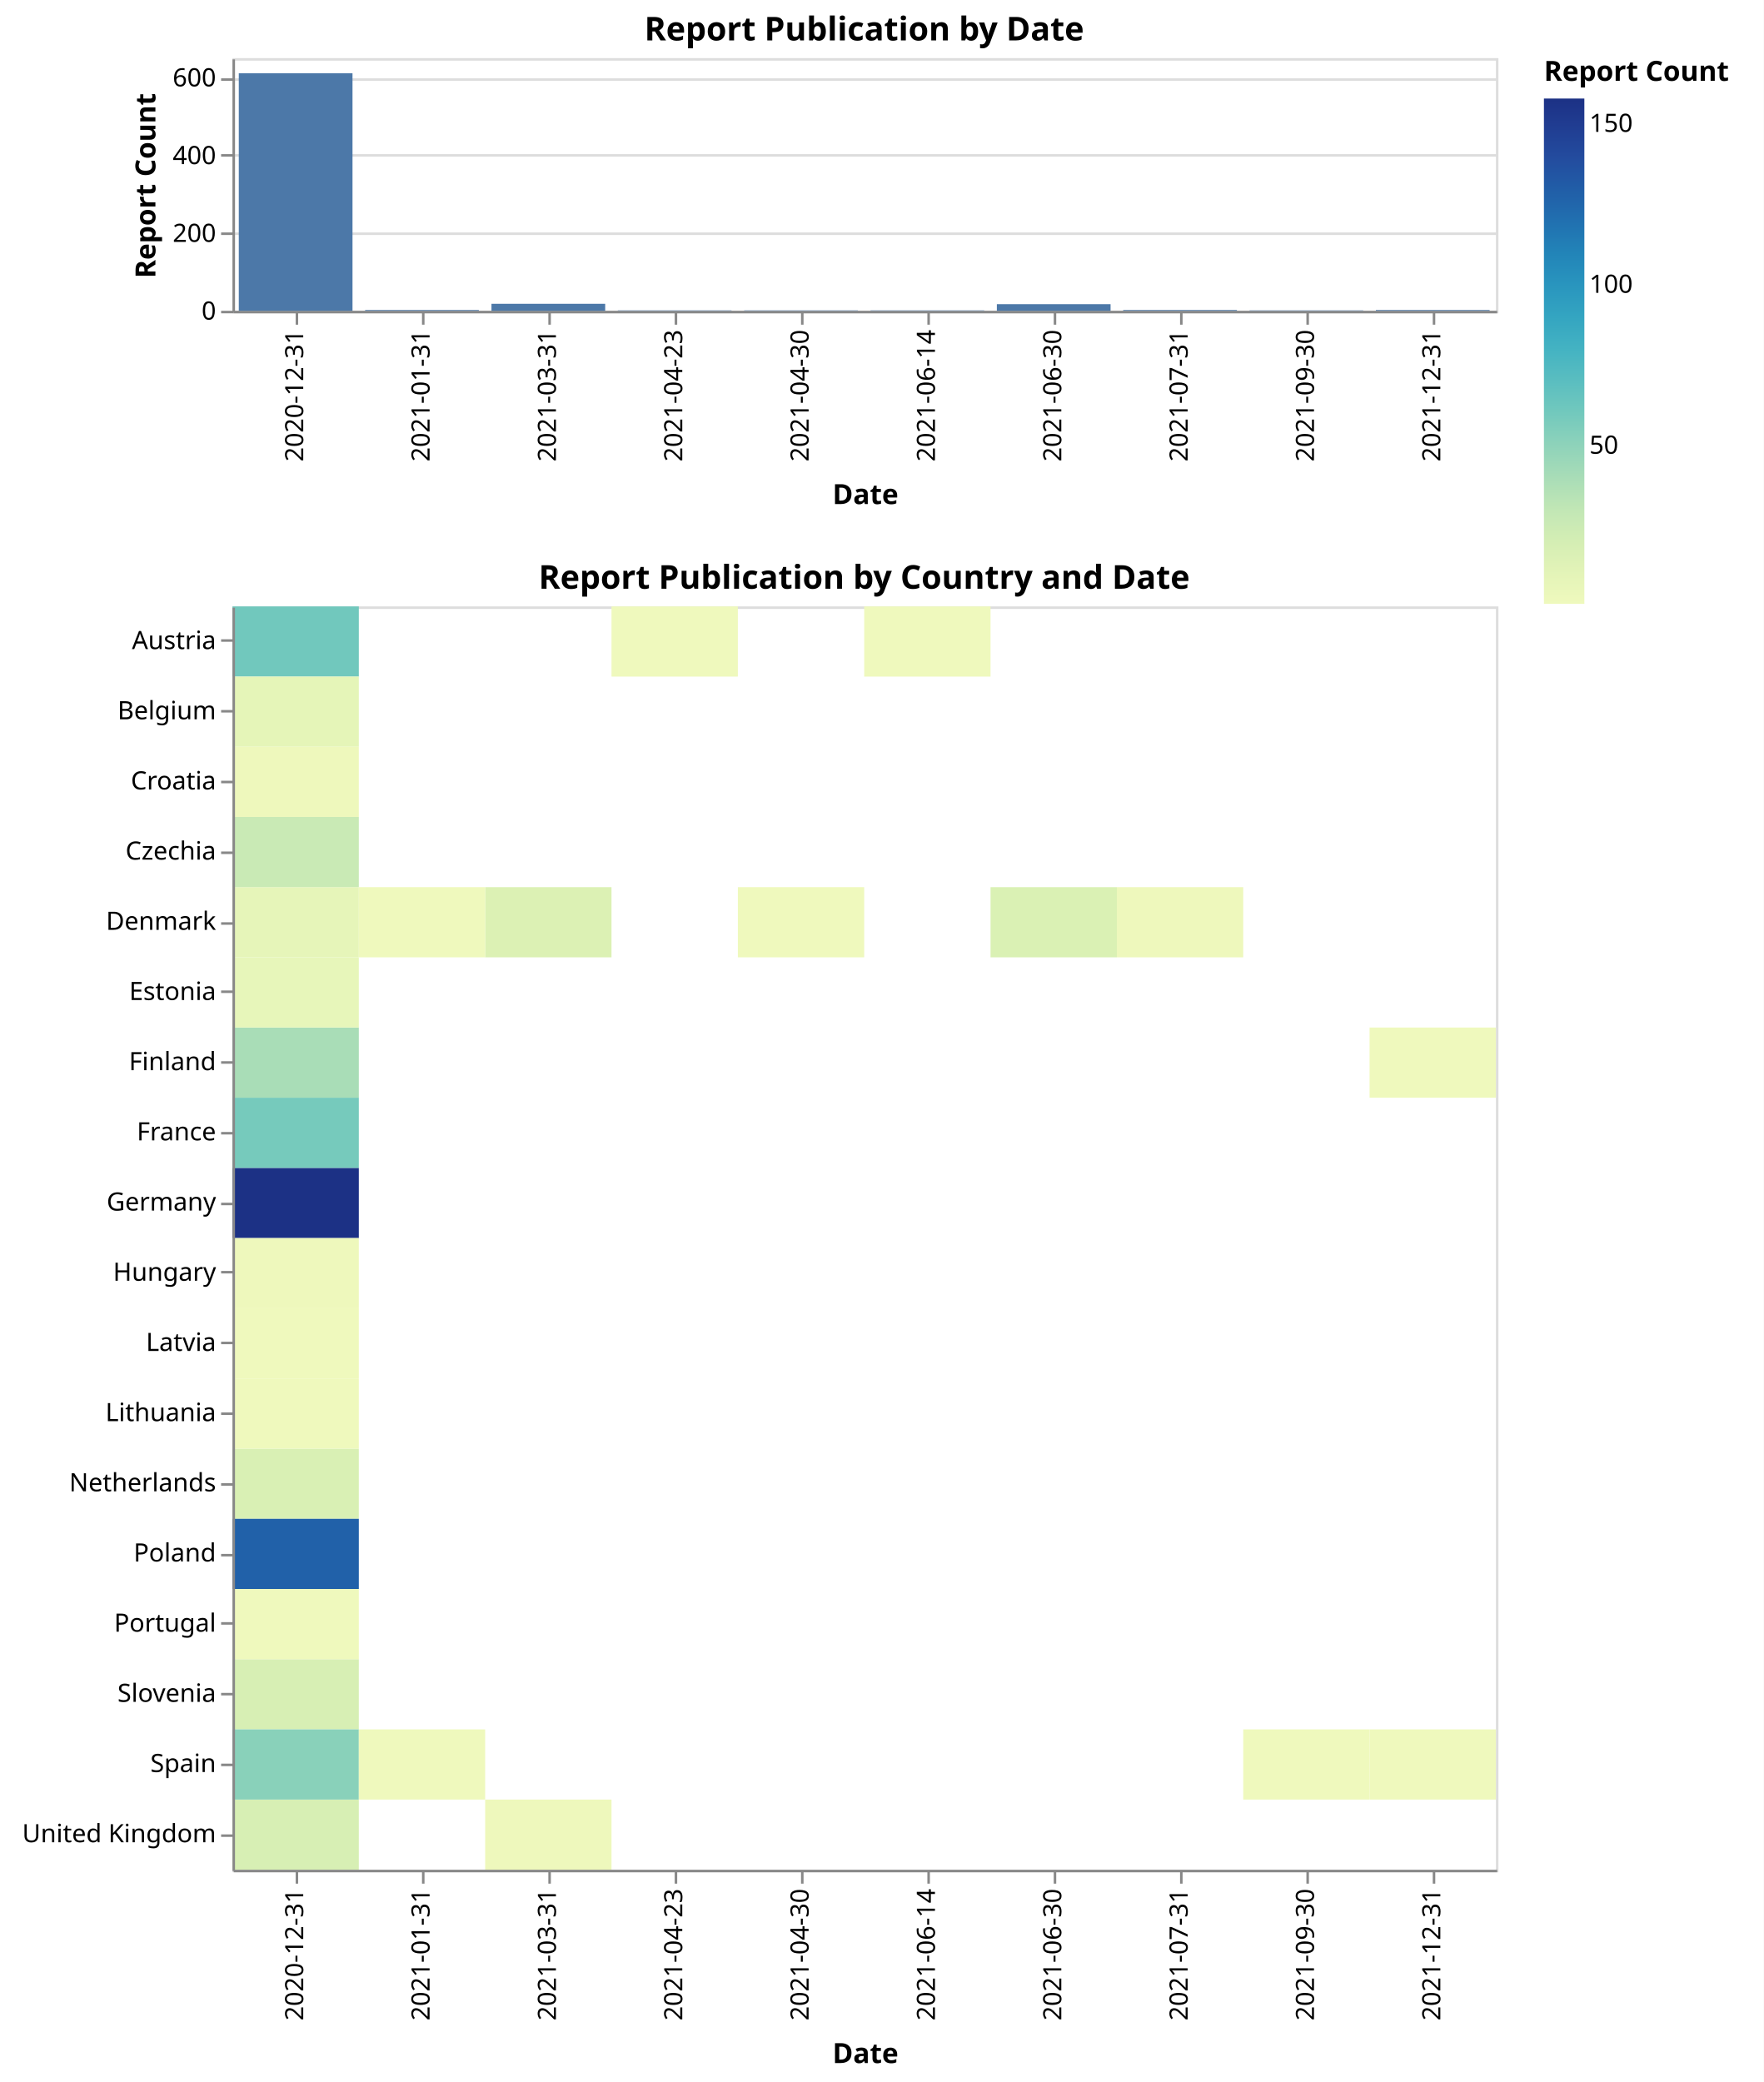
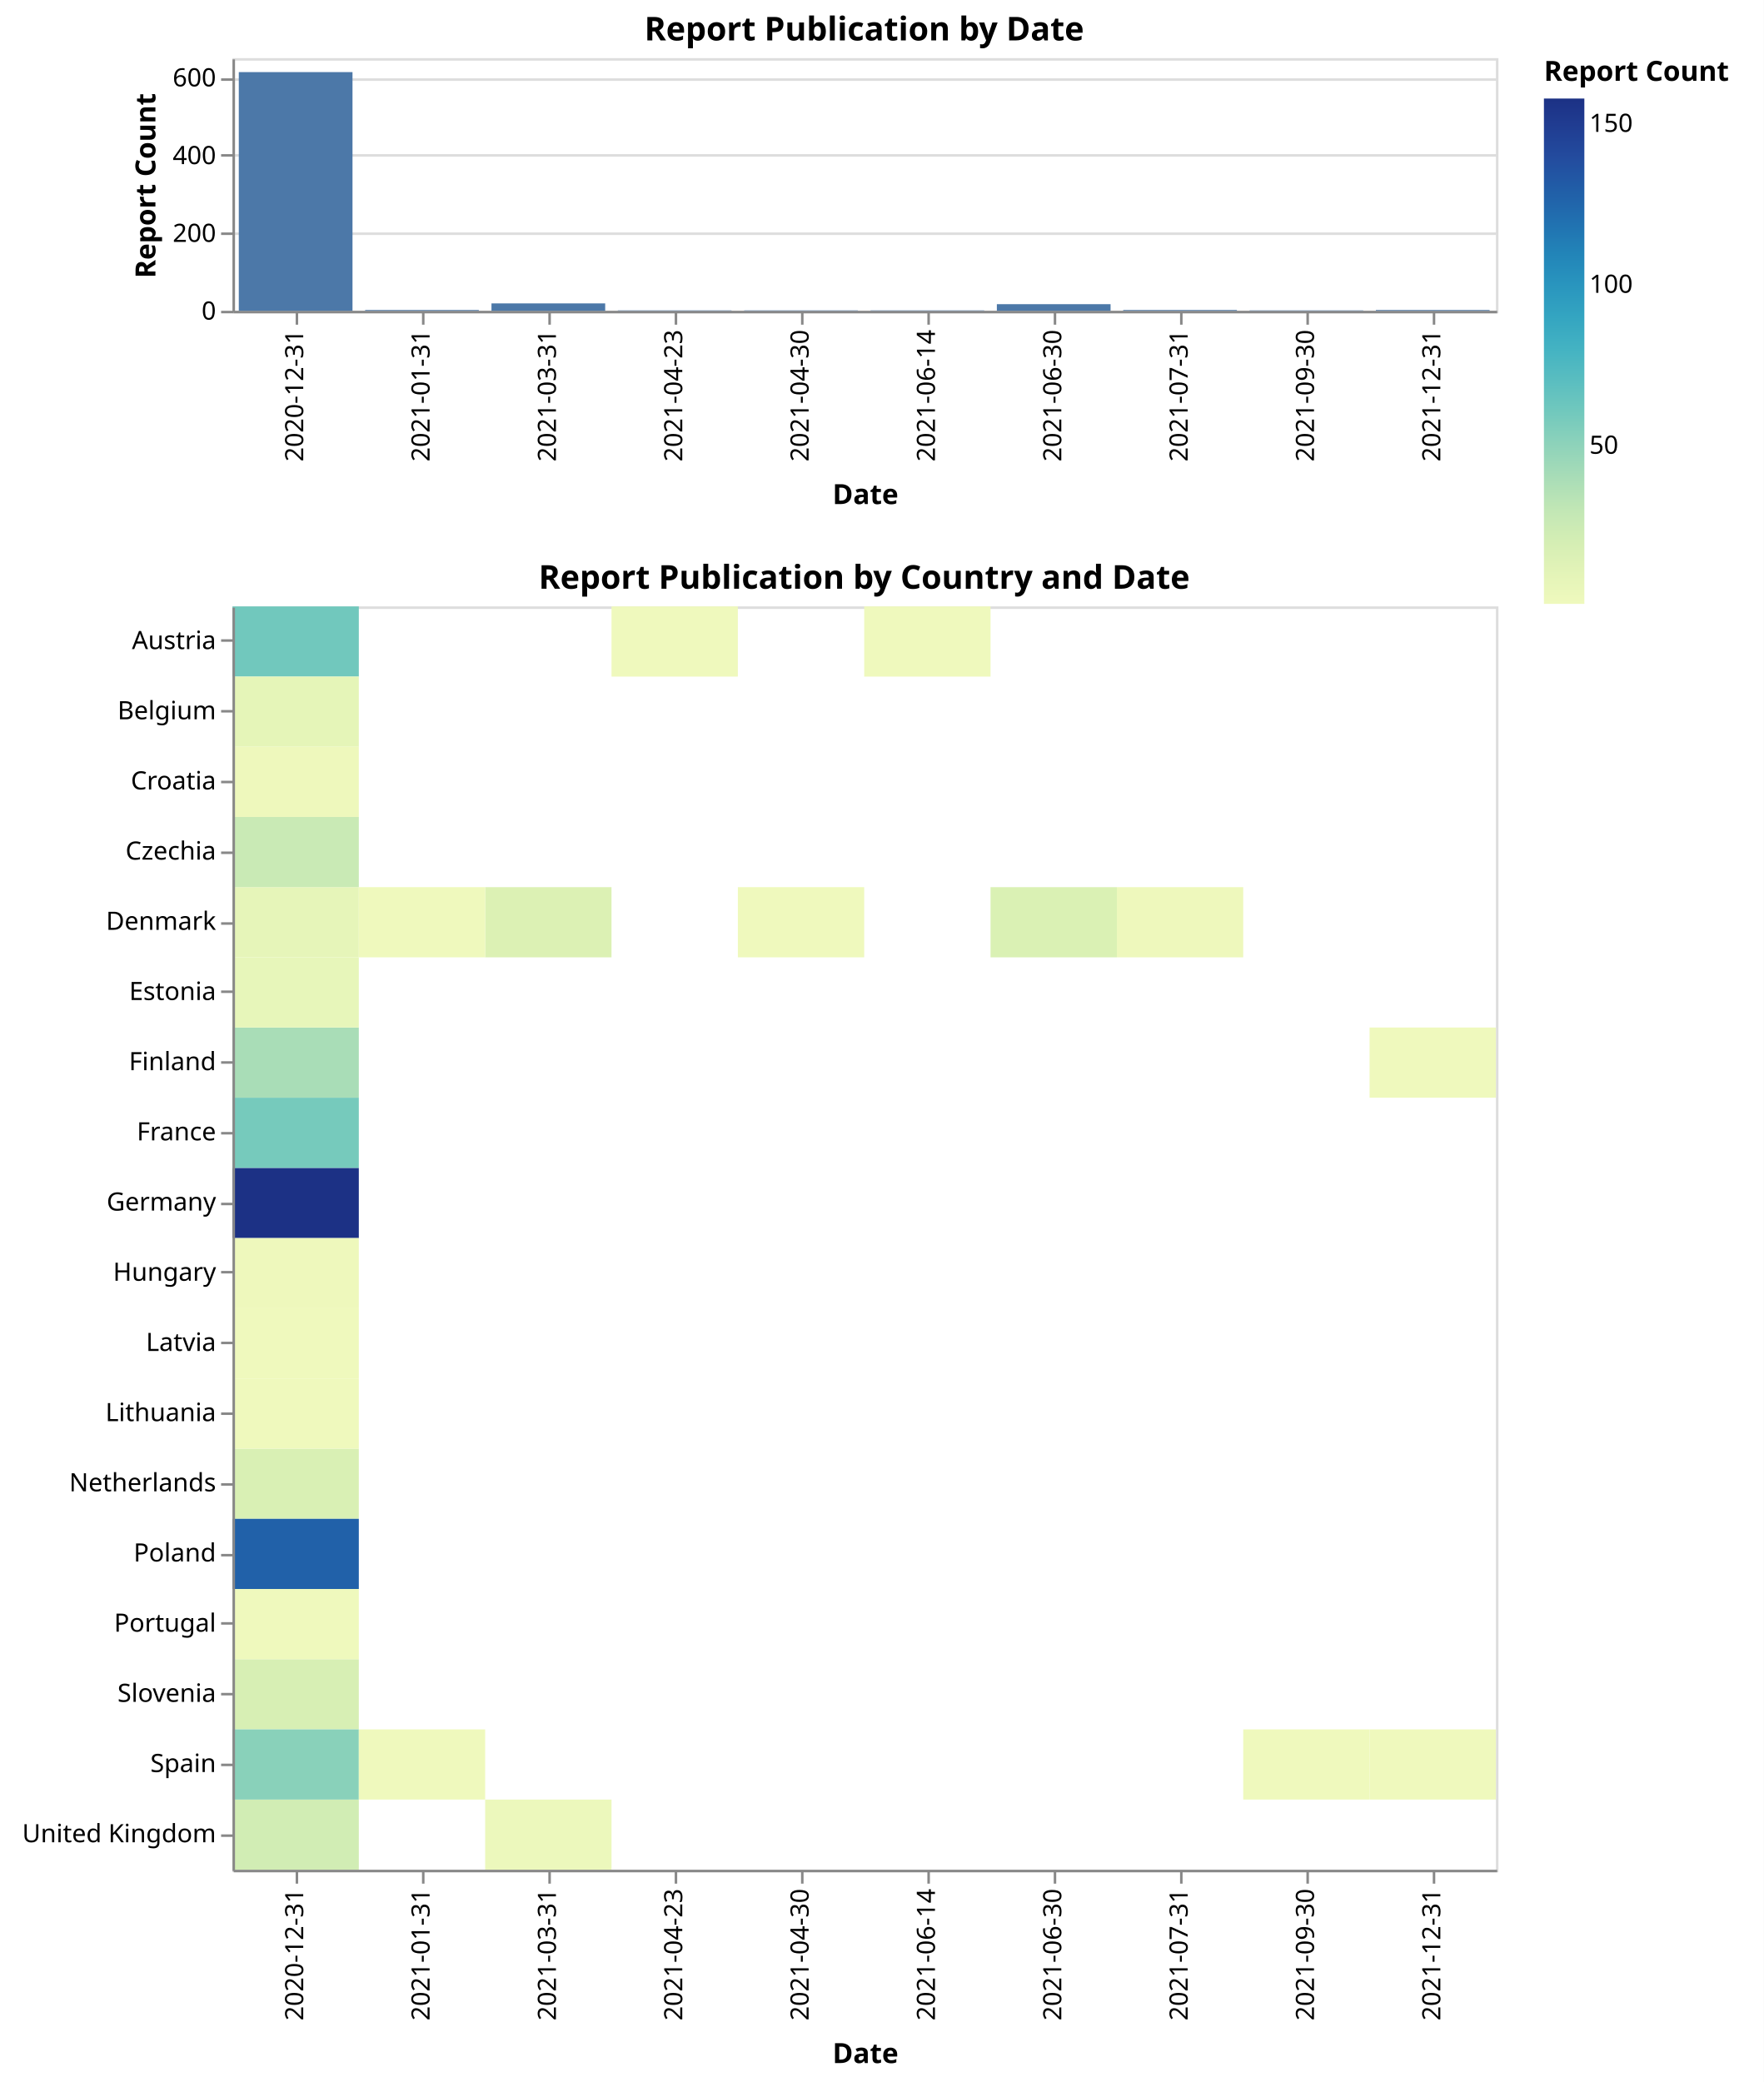
<svg xmlns="http://www.w3.org/2000/svg" version="1.1" class="marks" width="698" height="824" viewBox="0 0 698 824">
  <rect width="698" height="824" fill="white" />
  <g fill="none" stroke-miterlimit="10" transform="translate(92,23)">
    <g class="mark-group role-frame root" role="graphics-object" aria-roledescription="group mark container">
      <g transform="translate(0,0)">
        <path class="background" aria-hidden="true" d="M0,0h500v0h-500Z" />
        <g>
          <g class="mark-group role-scope concat_0_group" role="graphics-object" aria-roledescription="group mark container">
            <g transform="translate(0,0)">
              <path class="background" aria-hidden="true" d="M0.5,0.5h500v100h-500Z" stroke="#ddd" />
              <g>
                <g class="mark-group role-axis" aria-hidden="true">
                  <g transform="translate(0.5,0.5)">
                    <path class="background" aria-hidden="true" d="M0,0h0v0h0Z" pointer-events="none" />
                    <g>
                      <g class="mark-rule role-axis-grid" pointer-events="none">
                        <line transform="translate(0,100)" x2="500" y2="0" stroke="#ddd" stroke-width="1" opacity="1" />
                        <line transform="translate(0,69)" x2="500" y2="0" stroke="#ddd" stroke-width="1" opacity="1" />
                        <line transform="translate(0,38)" x2="500" y2="0" stroke="#ddd" stroke-width="1" opacity="1" />
                        <line transform="translate(0,8)" x2="500" y2="0" stroke="#ddd" stroke-width="1" opacity="1" />
                      </g>
                    </g>
                    <path class="foreground" aria-hidden="true" d="" pointer-events="none" display="none" />
                  </g>
                </g>
                <g class="mark-group role-axis" role="graphics-symbol" aria-roledescription="axis" aria-label="X-axis titled 'Date' for a discrete scale with 10 values: 2020-12-31, 2021-01-31, 2021-03-31, 2021-04-23, 2021-04-30, ending with 2021-12-31">
                  <g transform="translate(0.5,100.5)">
                    <path class="background" aria-hidden="true" d="M0,0h0v0h0Z" pointer-events="none" />
                    <g>
                      <g class="mark-rule role-axis-tick" pointer-events="none">
                        <line transform="translate(25,0)" x2="0" y2="5" stroke="#888" stroke-width="1" opacity="1" />
                        <line transform="translate(75,0)" x2="0" y2="5" stroke="#888" stroke-width="1" opacity="1" />
                        <line transform="translate(125,0)" x2="0" y2="5" stroke="#888" stroke-width="1" opacity="1" />
                        <line transform="translate(175,0)" x2="0" y2="5" stroke="#888" stroke-width="1" opacity="1" />
                        <line transform="translate(225,0)" x2="0" y2="5" stroke="#888" stroke-width="1" opacity="1" />
                        <line transform="translate(275,0)" x2="0" y2="5" stroke="#888" stroke-width="1" opacity="1" />
                        <line transform="translate(325,0)" x2="0" y2="5" stroke="#888" stroke-width="1" opacity="1" />
                        <line transform="translate(375,0)" x2="0" y2="5" stroke="#888" stroke-width="1" opacity="1" />
                        <line transform="translate(425,0)" x2="0" y2="5" stroke="#888" stroke-width="1" opacity="1" />
                        <line transform="translate(475,0)" x2="0" y2="5" stroke="#888" stroke-width="1" opacity="1" />
                      </g>
                      <g class="mark-text role-axis-label" pointer-events="none">
                        <text text-anchor="end" transform="translate(24.5,7) rotate(270) translate(0,3)" font-family="sans-serif" font-size="10px" fill="#000" opacity="1">2020-12-31</text>
                        <text text-anchor="end" transform="translate(74.5,7) rotate(270) translate(0,3)" font-family="sans-serif" font-size="10px" fill="#000" opacity="1">2021-01-31</text>
                        <text text-anchor="end" transform="translate(124.5,7) rotate(270) translate(0,3)" font-family="sans-serif" font-size="10px" fill="#000" opacity="1">2021-03-31</text>
                        <text text-anchor="end" transform="translate(174.5,7) rotate(270) translate(0,3)" font-family="sans-serif" font-size="10px" fill="#000" opacity="1">2021-04-23</text>
                        <text text-anchor="end" transform="translate(224.5,7) rotate(270) translate(0,3)" font-family="sans-serif" font-size="10px" fill="#000" opacity="1">2021-04-30</text>
                        <text text-anchor="end" transform="translate(274.5,7) rotate(270) translate(0,3)" font-family="sans-serif" font-size="10px" fill="#000" opacity="1">2021-06-14</text>
                        <text text-anchor="end" transform="translate(324.5,7) rotate(270) translate(0,3)" font-family="sans-serif" font-size="10px" fill="#000" opacity="1">2021-06-30</text>
                        <text text-anchor="end" transform="translate(374.5,7) rotate(270) translate(0,3)" font-family="sans-serif" font-size="10px" fill="#000" opacity="1">2021-07-31</text>
                        <text text-anchor="end" transform="translate(424.5,7) rotate(270) translate(0,3)" font-family="sans-serif" font-size="10px" fill="#000" opacity="1">2021-09-30</text>
                        <text text-anchor="end" transform="translate(474.5,7) rotate(270) translate(0,3)" font-family="sans-serif" font-size="10px" fill="#000" opacity="1">2021-12-31</text>
                      </g>
                      <g class="mark-rule role-axis-domain" pointer-events="none">
                        <line transform="translate(0,0)" x2="500" y2="0" stroke="#888" stroke-width="1" opacity="1" />
                      </g>
                      <g class="mark-text role-axis-title" pointer-events="none">
                        <text text-anchor="middle" transform="translate(250,76)" font-family="sans-serif" font-size="11px" font-weight="bold" fill="#000" opacity="1">Date</text>
                      </g>
                    </g>
                    <path class="foreground" aria-hidden="true" d="" pointer-events="none" display="none" />
                  </g>
                </g>
                <g class="mark-group role-axis" role="graphics-symbol" aria-roledescription="axis" aria-label="Y-axis titled 'Report Count' for a linear scale with values from 0 to 650">
                  <g transform="translate(0.5,0.5)">
                    <path class="background" aria-hidden="true" d="M0,0h0v0h0Z" pointer-events="none" />
                    <g>
                      <g class="mark-rule role-axis-tick" pointer-events="none">
                        <line transform="translate(0,100)" x2="-5" y2="0" stroke="#888" stroke-width="1" opacity="1" />
                        <line transform="translate(0,69)" x2="-5" y2="0" stroke="#888" stroke-width="1" opacity="1" />
                        <line transform="translate(0,38)" x2="-5" y2="0" stroke="#888" stroke-width="1" opacity="1" />
                        <line transform="translate(0,8)" x2="-5" y2="0" stroke="#888" stroke-width="1" opacity="1" />
                      </g>
                      <g class="mark-text role-axis-label" pointer-events="none">
                        <text text-anchor="end" transform="translate(-7,103)" font-family="sans-serif" font-size="10px" fill="#000" opacity="1">0</text>
                        <text text-anchor="end" transform="translate(-7,72.23077)" font-family="sans-serif" font-size="10px" fill="#000" opacity="1">200</text>
                        <text text-anchor="end" transform="translate(-7,41.46154)" font-family="sans-serif" font-size="10px" fill="#000" opacity="1">400</text>
                        <text text-anchor="end" transform="translate(-7,10.69231)" font-family="sans-serif" font-size="10px" fill="#000" opacity="1">600</text>
                      </g>
                      <g class="mark-rule role-axis-domain" pointer-events="none">
                        <line transform="translate(0,100)" x2="0" y2="-100" stroke="#888" stroke-width="1" opacity="1" />
                      </g>
                      <g class="mark-text role-axis-title" pointer-events="none">
                        <text text-anchor="middle" transform="translate(-29,50) rotate(-90) translate(0,-2)" font-family="sans-serif" font-size="11px" font-weight="bold" fill="#000" opacity="1">Report Count</text>
                      </g>
                    </g>
                    <path class="foreground" aria-hidden="true" d="" pointer-events="none" display="none" />
                  </g>
                </g>
                <g class="mark-rect role-mark concat_0_marks" role="graphics-object" aria-roledescription="rect mark container">
-                   <path aria-label="Report Count: 611; Date: 2020-12-31" role="graphics-symbol" aria-roledescription="bar" d="M2.5,6h45v94h-45Z" fill="#4c78a8" />
-                   <path aria-label="Report Count: 18; Date: 2021-03-31" role="graphics-symbol" aria-roledescription="bar" d="M102.5,97.231h45v2.769h-45Z" fill="#4c78a8" />
+                   <path aria-label="Report Count: 614; Date: 2020-12-31" role="graphics-symbol" aria-roledescription="bar" d="M2.5,5.538h45v94.462h-45Z" fill="#4c78a8" />
+                   <path aria-label="Report Count: 19; Date: 2021-03-31" role="graphics-symbol" aria-roledescription="bar" d="M102.5,97.077h45v2.923h-45Z" fill="#4c78a8" />
                  <path aria-label="Report Count: 17; Date: 2021-06-30" role="graphics-symbol" aria-roledescription="bar" d="M302.5,97.385h45v2.615h-45Z" fill="#4c78a8" />
                  <path aria-label="Report Count: 2; Date: 2021-01-31" role="graphics-symbol" aria-roledescription="bar" d="M52.5,99.692h45v0.308h-45Z" fill="#4c78a8" />
                  <path aria-label="Report Count: 1; Date: 2021-04-30" role="graphics-symbol" aria-roledescription="bar" d="M202.5,99.846h45v0.154h-45Z" fill="#4c78a8" />
                  <path aria-label="Report Count: 2; Date: 2021-07-31" role="graphics-symbol" aria-roledescription="bar" d="M352.5,99.692h45v0.308h-45Z" fill="#4c78a8" />
                  <path aria-label="Report Count: 2; Date: 2021-12-31" role="graphics-symbol" aria-roledescription="bar" d="M452.5,99.692h45v0.308h-45Z" fill="#4c78a8" />
                  <path aria-label="Report Count: 1; Date: 2021-09-30" role="graphics-symbol" aria-roledescription="bar" d="M402.5,99.846h45v0.154h-45Z" fill="#4c78a8" />
                  <path aria-label="Report Count: 1; Date: 2021-06-14" role="graphics-symbol" aria-roledescription="bar" d="M252.5,99.846h45v0.154h-45Z" fill="#4c78a8" />
                  <path aria-label="Report Count: 1; Date: 2021-04-23" role="graphics-symbol" aria-roledescription="bar" d="M152.5,99.846h45v0.154h-45Z" fill="#4c78a8" />
                </g>
                <g class="mark-group role-title">
                  <g transform="translate(250,-17)">
                    <path class="background" aria-hidden="true" d="M0,0h0v0h0Z" pointer-events="none" />
                    <g>
                      <g class="mark-text role-title-text" role="graphics-symbol" aria-roledescription="title" aria-label="Title text 'Report Publication by Date'" pointer-events="none">
                        <text text-anchor="middle" transform="translate(0,10)" font-family="sans-serif" font-size="13px" font-weight="bold" fill="#000" opacity="1">Report Publication by Date</text>
                      </g>
                    </g>
                    <path class="foreground" aria-hidden="true" d="" pointer-events="none" display="none" />
                  </g>
                </g>
              </g>
              <path class="foreground" aria-hidden="true" d="" display="none" />
            </g>
          </g>
          <g class="mark-group role-scope concat_1_group" role="graphics-object" aria-roledescription="group mark container">
            <g transform="translate(0,217)">
              <path class="background" aria-hidden="true" d="M0.5,0.5h500v500h-500Z" stroke="#ddd" />
              <g>
                <g class="mark-rect role-mark concat_1_marks" role="graphics-object" aria-roledescription="rect mark container">
                  <path aria-label="country: Finland; Date: 2020-12-31; Report Count: 40" role="graphics-symbol" aria-roledescription="rect mark" d="M0,166.667h50v27.778h-50Z" fill="rgb(169, 221, 183)" />
                  <path aria-label="country: Germany; Date: 2020-12-31; Report Count: 158" role="graphics-symbol" aria-roledescription="rect mark" d="M0,222.222h50v27.778h-50Z" fill="rgb(28, 49, 133)" />
                  <path aria-label="country: Austria; Date: 2020-12-31; Report Count: 61" role="graphics-symbol" aria-roledescription="rect mark" d="M0,0h50v27.778h-50Z" fill="rgb(113, 200, 189)" />
-                   <path aria-label="country: United Kingdom; Date: 2020-12-31; Report Count: 19" role="graphics-symbol" aria-roledescription="rect mark" d="M0,472.222h50v27.778h-50Z" fill="rgb(215, 239, 180)" />
+                   <path aria-label="country: United Kingdom; Date: 2020-12-31; Report Count: 22" role="graphics-symbol" aria-roledescription="rect mark" d="M0,472.222h50v27.778h-50Z" fill="rgb(209, 237, 180)" />
                  <path aria-label="country: Netherlands; Date: 2020-12-31; Report Count: 18" role="graphics-symbol" aria-roledescription="rect mark" d="M0,333.333h50v27.778h-50Z" fill="rgb(217, 240, 180)" />
                  <path aria-label="country: Denmark; Date: 2021-03-31; Report Count: 16" role="graphics-symbol" aria-roledescription="rect mark" d="M100,111.111h50v27.778h-50Z" fill="rgb(220, 241, 180)" />
                  <path aria-label="country: France; Date: 2020-12-31; Report Count: 59" role="graphics-symbol" aria-roledescription="rect mark" d="M0,194.444h50v27.778h-50Z" fill="rgb(118, 202, 188)" />
                  <path aria-label="country: Poland; Date: 2020-12-31; Report Count: 128" role="graphics-symbol" aria-roledescription="rect mark" d="M0,361.111h50v27.778h-50Z" fill="rgb(33, 97, 169)" />
                  <path aria-label="country: Denmark; Date: 2020-12-31; Report Count: 8" role="graphics-symbol" aria-roledescription="rect mark" d="M0,111.111h50v27.778h-50Z" fill="rgb(230, 245, 185)" />
                  <path aria-label="country: Denmark; Date: 2021-06-30; Report Count: 17" role="graphics-symbol" aria-roledescription="rect mark" d="M300,111.111h50v27.778h-50Z" fill="rgb(218, 241, 180)" />
                  <path aria-label="country: Slovenia; Date: 2020-12-31; Report Count: 19" role="graphics-symbol" aria-roledescription="rect mark" d="M0,416.667h50v27.778h-50Z" fill="rgb(215, 239, 180)" />
                  <path aria-label="country: Spain; Date: 2020-12-31; Report Count: 52" role="graphics-symbol" aria-roledescription="rect mark" d="M0,444.444h50v27.778h-50Z" fill="rgb(137, 209, 186)" />
                  <path aria-label="country: Belgium; Date: 2020-12-31; Report Count: 9" role="graphics-symbol" aria-roledescription="rect mark" d="M0,27.778h50v27.778h-50Z" fill="rgb(229, 245, 184)" />
                  <path aria-label="country: Estonia; Date: 2020-12-31; Report Count: 7" role="graphics-symbol" aria-roledescription="rect mark" d="M0,138.889h50v27.778h-50Z" fill="rgb(231, 246, 186)" />
                  <path aria-label="country: Spain; Date: 2021-01-31; Report Count: 1" role="graphics-symbol" aria-roledescription="rect mark" d="M50,444.444h50v27.778h-50Z" fill="rgb(239, 249, 189)" />
                  <path aria-label="country: Czechia; Date: 2020-12-31; Report Count: 26" role="graphics-symbol" aria-roledescription="rect mark" d="M0,83.333h50v27.778h-50Z" fill="rgb(201, 234, 181)" />
                  <path aria-label="country: Latvia; Date: 2020-12-31; Report Count: 1" role="graphics-symbol" aria-roledescription="rect mark" d="M0,277.778h50v27.778h-50Z" fill="rgb(239, 249, 189)" />
                  <path aria-label="country: Denmark; Date: 2021-04-30; Report Count: 1" role="graphics-symbol" aria-roledescription="rect mark" d="M200,111.111h50v27.778h-50Z" fill="rgb(239, 249, 189)" />
                  <path aria-label="country: Denmark; Date: 2021-07-31; Report Count: 2" role="graphics-symbol" aria-roledescription="rect mark" d="M350,111.111h50v27.778h-50Z" fill="rgb(238, 248, 188)" />
                  <path aria-label="country: Croatia; Date: 2020-12-31; Report Count: 2" role="graphics-symbol" aria-roledescription="rect mark" d="M0,55.556h50v27.778h-50Z" fill="rgb(238, 248, 188)" />
-                   <path aria-label="country: United Kingdom; Date: 2021-03-31; Report Count: 2" role="graphics-symbol" aria-roledescription="rect mark" d="M100,472.222h50v27.778h-50Z" fill="rgb(238, 248, 188)" />
+                   <path aria-label="country: United Kingdom; Date: 2021-03-31; Report Count: 3" role="graphics-symbol" aria-roledescription="rect mark" d="M100,472.222h50v27.778h-50Z" fill="rgb(236, 248, 188)" />
                  <path aria-label="country: Finland; Date: 2021-12-31; Report Count: 1" role="graphics-symbol" aria-roledescription="rect mark" d="M450,166.667h50v27.778h-50Z" fill="rgb(239, 249, 189)" />
                  <path aria-label="country: Hungary; Date: 2020-12-31; Report Count: 2" role="graphics-symbol" aria-roledescription="rect mark" d="M0,250h50v27.778h-50Z" fill="rgb(238, 248, 188)" />
                  <path aria-label="country: Denmark; Date: 2021-01-31; Report Count: 1" role="graphics-symbol" aria-roledescription="rect mark" d="M50,111.111h50v27.778h-50Z" fill="rgb(239, 249, 189)" />
                  <path aria-label="country: Spain; Date: 2021-09-30; Report Count: 1" role="graphics-symbol" aria-roledescription="rect mark" d="M400,444.444h50v27.778h-50Z" fill="rgb(239, 249, 189)" />
                  <path aria-label="country: Lithuania; Date: 2020-12-31; Report Count: 1" role="graphics-symbol" aria-roledescription="rect mark" d="M0,305.556h50v27.778h-50Z" fill="rgb(239, 249, 189)" />
                  <path aria-label="country: Portugal; Date: 2020-12-31; Report Count: 1" role="graphics-symbol" aria-roledescription="rect mark" d="M0,388.889h50v27.778h-50Z" fill="rgb(239, 249, 189)" />
                  <path aria-label="country: Spain; Date: 2021-12-31; Report Count: 1" role="graphics-symbol" aria-roledescription="rect mark" d="M450,444.444h50v27.778h-50Z" fill="rgb(239, 249, 189)" />
                  <path aria-label="country: Austria; Date: 2021-06-14; Report Count: 1" role="graphics-symbol" aria-roledescription="rect mark" d="M250,0h50v27.778h-50Z" fill="rgb(239, 249, 189)" />
                  <path aria-label="country: Austria; Date: 2021-04-23; Report Count: 1" role="graphics-symbol" aria-roledescription="rect mark" d="M150,0h50v27.778h-50Z" fill="rgb(239, 249, 189)" />
                </g>
                <g class="mark-group role-title">
                  <g transform="translate(250,-17)">
                    <path class="background" aria-hidden="true" d="M0,0h0v0h0Z" pointer-events="none" />
                    <g>
                      <g class="mark-text role-title-text" role="graphics-symbol" aria-roledescription="title" aria-label="Title text 'Report Publication by Country and Date'" pointer-events="none">
                        <text text-anchor="middle" transform="translate(0,10)" font-family="sans-serif" font-size="13px" font-weight="bold" fill="#000" opacity="1">Report Publication by Country and Date</text>
                      </g>
                    </g>
                    <path class="foreground" aria-hidden="true" d="" pointer-events="none" display="none" />
                  </g>
                </g>
                <g class="mark-group role-axis" role="graphics-symbol" aria-roledescription="axis" aria-label="X-axis titled 'Date' for a discrete scale with 10 values: 2020-12-31, 2021-01-31, 2021-03-31, 2021-04-23, 2021-04-30, ending with 2021-12-31">
                  <g transform="translate(0.5,500.5)">
                    <path class="background" aria-hidden="true" d="M0,0h0v0h0Z" pointer-events="none" />
                    <g>
                      <g class="mark-rule role-axis-tick" pointer-events="none">
                        <line transform="translate(25,0)" x2="0" y2="5" stroke="#888" stroke-width="1" opacity="1" />
                        <line transform="translate(75,0)" x2="0" y2="5" stroke="#888" stroke-width="1" opacity="1" />
                        <line transform="translate(125,0)" x2="0" y2="5" stroke="#888" stroke-width="1" opacity="1" />
                        <line transform="translate(175,0)" x2="0" y2="5" stroke="#888" stroke-width="1" opacity="1" />
                        <line transform="translate(225,0)" x2="0" y2="5" stroke="#888" stroke-width="1" opacity="1" />
                        <line transform="translate(275,0)" x2="0" y2="5" stroke="#888" stroke-width="1" opacity="1" />
                        <line transform="translate(325,0)" x2="0" y2="5" stroke="#888" stroke-width="1" opacity="1" />
                        <line transform="translate(375,0)" x2="0" y2="5" stroke="#888" stroke-width="1" opacity="1" />
                        <line transform="translate(425,0)" x2="0" y2="5" stroke="#888" stroke-width="1" opacity="1" />
                        <line transform="translate(475,0)" x2="0" y2="5" stroke="#888" stroke-width="1" opacity="1" />
                      </g>
                      <g class="mark-text role-axis-label" pointer-events="none">
                        <text text-anchor="end" transform="translate(24.5,7) rotate(270) translate(0,3)" font-family="sans-serif" font-size="10px" fill="#000" opacity="1">2020-12-31</text>
                        <text text-anchor="end" transform="translate(74.5,7) rotate(270) translate(0,3)" font-family="sans-serif" font-size="10px" fill="#000" opacity="1">2021-01-31</text>
                        <text text-anchor="end" transform="translate(124.5,7) rotate(270) translate(0,3)" font-family="sans-serif" font-size="10px" fill="#000" opacity="1">2021-03-31</text>
                        <text text-anchor="end" transform="translate(174.5,7) rotate(270) translate(0,3)" font-family="sans-serif" font-size="10px" fill="#000" opacity="1">2021-04-23</text>
                        <text text-anchor="end" transform="translate(224.5,7) rotate(270) translate(0,3)" font-family="sans-serif" font-size="10px" fill="#000" opacity="1">2021-04-30</text>
                        <text text-anchor="end" transform="translate(274.5,7) rotate(270) translate(0,3)" font-family="sans-serif" font-size="10px" fill="#000" opacity="1">2021-06-14</text>
                        <text text-anchor="end" transform="translate(324.5,7) rotate(270) translate(0,3)" font-family="sans-serif" font-size="10px" fill="#000" opacity="1">2021-06-30</text>
                        <text text-anchor="end" transform="translate(374.5,7) rotate(270) translate(0,3)" font-family="sans-serif" font-size="10px" fill="#000" opacity="1">2021-07-31</text>
                        <text text-anchor="end" transform="translate(424.5,7) rotate(270) translate(0,3)" font-family="sans-serif" font-size="10px" fill="#000" opacity="1">2021-09-30</text>
                        <text text-anchor="end" transform="translate(474.5,7) rotate(270) translate(0,3)" font-family="sans-serif" font-size="10px" fill="#000" opacity="1">2021-12-31</text>
                      </g>
                      <g class="mark-rule role-axis-domain" pointer-events="none">
                        <line transform="translate(0,0)" x2="500" y2="0" stroke="#888" stroke-width="1" opacity="1" />
                      </g>
                      <g class="mark-text role-axis-title" pointer-events="none">
                        <text text-anchor="middle" transform="translate(250,76)" font-family="sans-serif" font-size="11px" font-weight="bold" fill="#000" opacity="1">Date</text>
                      </g>
                    </g>
                    <path class="foreground" aria-hidden="true" d="" pointer-events="none" display="none" />
                  </g>
                </g>
                <g class="mark-group role-axis" role="graphics-symbol" aria-roledescription="axis" aria-label="Y-axis for a discrete scale with 18 values: Austria, Belgium, Croatia, Czechia, Denmark, ending with United Kingdom">
                  <g transform="translate(0.5,0.5)">
                    <path class="background" aria-hidden="true" d="M0,0h0v0h0Z" pointer-events="none" />
                    <g>
                      <g class="mark-rule role-axis-tick" pointer-events="none">
                        <line transform="translate(0,13)" x2="-5" y2="0" stroke="#888" stroke-width="1" opacity="1" />
                        <line transform="translate(0,41)" x2="-5" y2="0" stroke="#888" stroke-width="1" opacity="1" />
                        <line transform="translate(0,69)" x2="-5" y2="0" stroke="#888" stroke-width="1" opacity="1" />
                        <line transform="translate(0,97)" x2="-5" y2="0" stroke="#888" stroke-width="1" opacity="1" />
                        <line transform="translate(0,125)" x2="-5" y2="0" stroke="#888" stroke-width="1" opacity="1" />
                        <line transform="translate(0,152)" x2="-5" y2="0" stroke="#888" stroke-width="1" opacity="1" />
                        <line transform="translate(0,180)" x2="-5" y2="0" stroke="#888" stroke-width="1" opacity="1" />
                        <line transform="translate(0,208)" x2="-5" y2="0" stroke="#888" stroke-width="1" opacity="1" />
                        <line transform="translate(0,236)" x2="-5" y2="0" stroke="#888" stroke-width="1" opacity="1" />
                        <line transform="translate(0,263)" x2="-5" y2="0" stroke="#888" stroke-width="1" opacity="1" />
                        <line transform="translate(0,291)" x2="-5" y2="0" stroke="#888" stroke-width="1" opacity="1" />
                        <line transform="translate(0,319)" x2="-5" y2="0" stroke="#888" stroke-width="1" opacity="1" />
                        <line transform="translate(0,347)" x2="-5" y2="0" stroke="#888" stroke-width="1" opacity="1" />
                        <line transform="translate(0,375)" x2="-5" y2="0" stroke="#888" stroke-width="1" opacity="1" />
                        <line transform="translate(0,402)" x2="-5" y2="0" stroke="#888" stroke-width="1" opacity="1" />
                        <line transform="translate(0,430)" x2="-5" y2="0" stroke="#888" stroke-width="1" opacity="1" />
                        <line transform="translate(0,458)" x2="-5" y2="0" stroke="#888" stroke-width="1" opacity="1" />
                        <line transform="translate(0,486)" x2="-5" y2="0" stroke="#888" stroke-width="1" opacity="1" />
                      </g>
                      <g class="mark-text role-axis-label" pointer-events="none">
                        <text text-anchor="end" transform="translate(-7,16.38889)" font-family="sans-serif" font-size="10px" fill="#000" opacity="1">Austria</text>
                        <text text-anchor="end" transform="translate(-7,44.16667)" font-family="sans-serif" font-size="10px" fill="#000" opacity="1">Belgium</text>
                        <text text-anchor="end" transform="translate(-7,71.94444)" font-family="sans-serif" font-size="10px" fill="#000" opacity="1">Croatia</text>
                        <text text-anchor="end" transform="translate(-7,99.72222)" font-family="sans-serif" font-size="10px" fill="#000" opacity="1">Czechia</text>
                        <text text-anchor="end" transform="translate(-7,127.5)" font-family="sans-serif" font-size="10px" fill="#000" opacity="1">Denmark</text>
                        <text text-anchor="end" transform="translate(-7,155.2778)" font-family="sans-serif" font-size="10px" fill="#000" opacity="1">Estonia</text>
                        <text text-anchor="end" transform="translate(-7,183.0556)" font-family="sans-serif" font-size="10px" fill="#000" opacity="1">Finland</text>
                        <text text-anchor="end" transform="translate(-7,210.8333)" font-family="sans-serif" font-size="10px" fill="#000" opacity="1">France</text>
                        <text text-anchor="end" transform="translate(-7,238.6111)" font-family="sans-serif" font-size="10px" fill="#000" opacity="1">Germany</text>
                        <text text-anchor="end" transform="translate(-7,266.3889)" font-family="sans-serif" font-size="10px" fill="#000" opacity="1">Hungary</text>
                        <text text-anchor="end" transform="translate(-7,294.1667)" font-family="sans-serif" font-size="10px" fill="#000" opacity="1">Latvia</text>
                        <text text-anchor="end" transform="translate(-7,321.9444)" font-family="sans-serif" font-size="10px" fill="#000" opacity="1">Lithuania</text>
                        <text text-anchor="end" transform="translate(-7,349.7222)" font-family="sans-serif" font-size="10px" fill="#000" opacity="1">Netherlands</text>
                        <text text-anchor="end" transform="translate(-7,377.5)" font-family="sans-serif" font-size="10px" fill="#000" opacity="1">Poland</text>
                        <text text-anchor="end" transform="translate(-7,405.2778)" font-family="sans-serif" font-size="10px" fill="#000" opacity="1">Portugal</text>
                        <text text-anchor="end" transform="translate(-7,433.0556)" font-family="sans-serif" font-size="10px" fill="#000" opacity="1">Slovenia</text>
                        <text text-anchor="end" transform="translate(-7,460.8333)" font-family="sans-serif" font-size="10px" fill="#000" opacity="1">Spain</text>
                        <text text-anchor="end" transform="translate(-7,488.6111)" font-family="sans-serif" font-size="10px" fill="#000" opacity="1">United Kingdom</text>
                      </g>
                      <g class="mark-rule role-axis-domain" pointer-events="none">
                        <line transform="translate(0,0)" x2="0" y2="500" stroke="#888" stroke-width="1" opacity="1" />
                      </g>
                    </g>
                    <path class="foreground" aria-hidden="true" d="" pointer-events="none" display="none" />
                  </g>
                </g>
              </g>
              <path class="foreground" aria-hidden="true" d="" display="none" />
            </g>
          </g>
          <g class="mark-group role-legend" role="graphics-symbol" aria-roledescription="legend" aria-label="Gradient legend titled 'Report Count' for fill color with values from 1 to 158">
            <g transform="translate(519,0)">
              <path class="background" aria-hidden="true" d="M0,0h82v216h-82Z" pointer-events="none" />
              <g>
                <g class="mark-group role-legend-entry">
                  <g transform="translate(0,16)">
                    <path class="background" aria-hidden="true" d="M0,0h0v0h0Z" pointer-events="none" />
                    <g>
                      <g class="mark-rect role-legend-gradient" pointer-events="none">
                        <path d="M0,0h16v200h-16Z" fill="url(#gradient_0)" stroke="#ddd" stroke-width="0" opacity="1" />
                      </g>
                      <g class="mark-text role-legend-label" pointer-events="none">
                        <text text-anchor="start" transform="translate(18,140.5796)" font-family="sans-serif" font-size="10px" fill="#000" opacity="1">50</text>
                        <text text-anchor="start" transform="translate(18,76.88535)" font-family="sans-serif" font-size="10px" fill="#000" opacity="1">100</text>
                        <text text-anchor="start" transform="translate(18,13.19108)" font-family="sans-serif" font-size="10px" fill="#000" opacity="1">150</text>
                      </g>
                    </g>
                    <path class="foreground" aria-hidden="true" d="" pointer-events="none" display="none" />
                  </g>
                </g>
                <g class="mark-text role-legend-title" pointer-events="none">
                  <text text-anchor="start" transform="translate(0,9)" font-family="sans-serif" font-size="11px" font-weight="bold" fill="#000" opacity="1">Report Count</text>
                </g>
              </g>
              <path class="foreground" aria-hidden="true" d="" pointer-events="none" display="none" />
            </g>
          </g>
        </g>
        <path class="foreground" aria-hidden="true" d="" display="none" />
      </g>
    </g>
  </g>
  <defs>
    <linearGradient id="gradient_0" x1="0" x2="0" y1="1" y2="0">
      <stop offset="0" stop-color="rgb(239, 249, 189)" />
      <stop offset="0.057" stop-color="rgb(228, 244, 184)" />
      <stop offset="0.121" stop-color="rgb(213, 238, 180)" />
      <stop offset="0.185" stop-color="rgb(194, 231, 181)" />
      <stop offset="0.248" stop-color="rgb(169, 221, 183)" />
      <stop offset="0.312" stop-color="rgb(143, 211, 186)" />
      <stop offset="0.376" stop-color="rgb(115, 201, 189)" />
      <stop offset="0.439" stop-color="rgb(91, 190, 192)" />
      <stop offset="0.503" stop-color="rgb(68, 179, 194)" />
      <stop offset="0.567" stop-color="rgb(52, 165, 193)" />
      <stop offset="0.631" stop-color="rgb(41, 149, 190)" />
      <stop offset="0.694" stop-color="rgb(34, 132, 184)" />
      <stop offset="0.758" stop-color="rgb(33, 112, 176)" />
      <stop offset="0.822" stop-color="rgb(33, 93, 167)" />
      <stop offset="0.885" stop-color="rgb(35, 75, 158)" />
      <stop offset="0.949" stop-color="rgb(32, 60, 145)" />
      <stop offset="1" stop-color="rgb(28, 49, 133)" />
    </linearGradient>
  </defs>
</svg>
